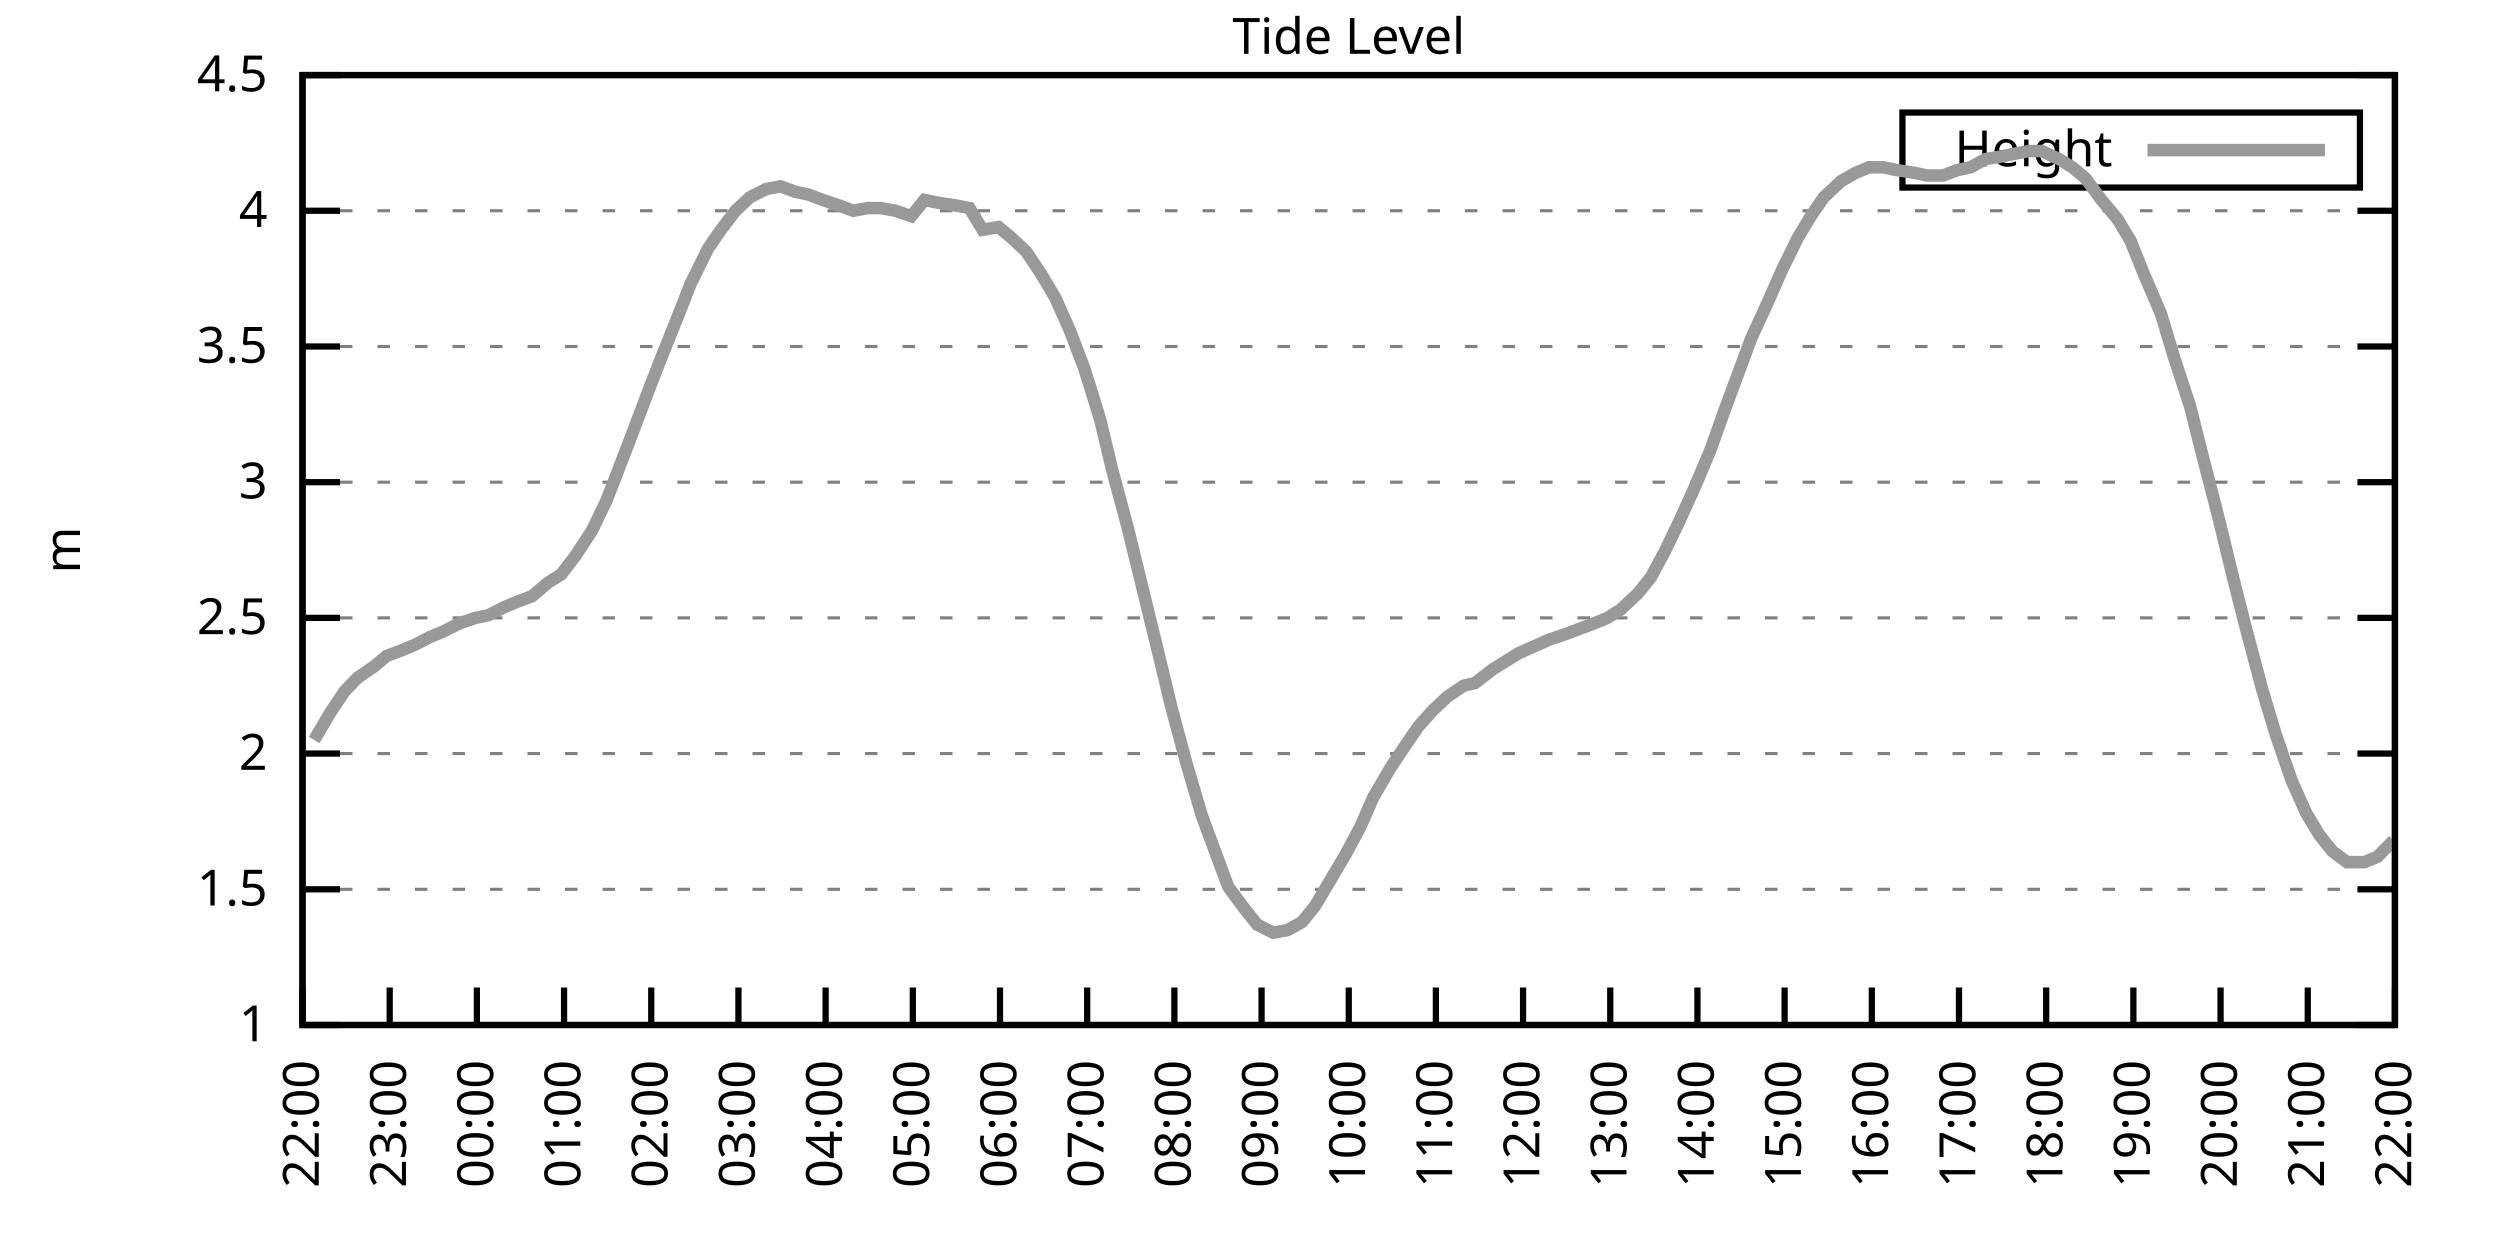
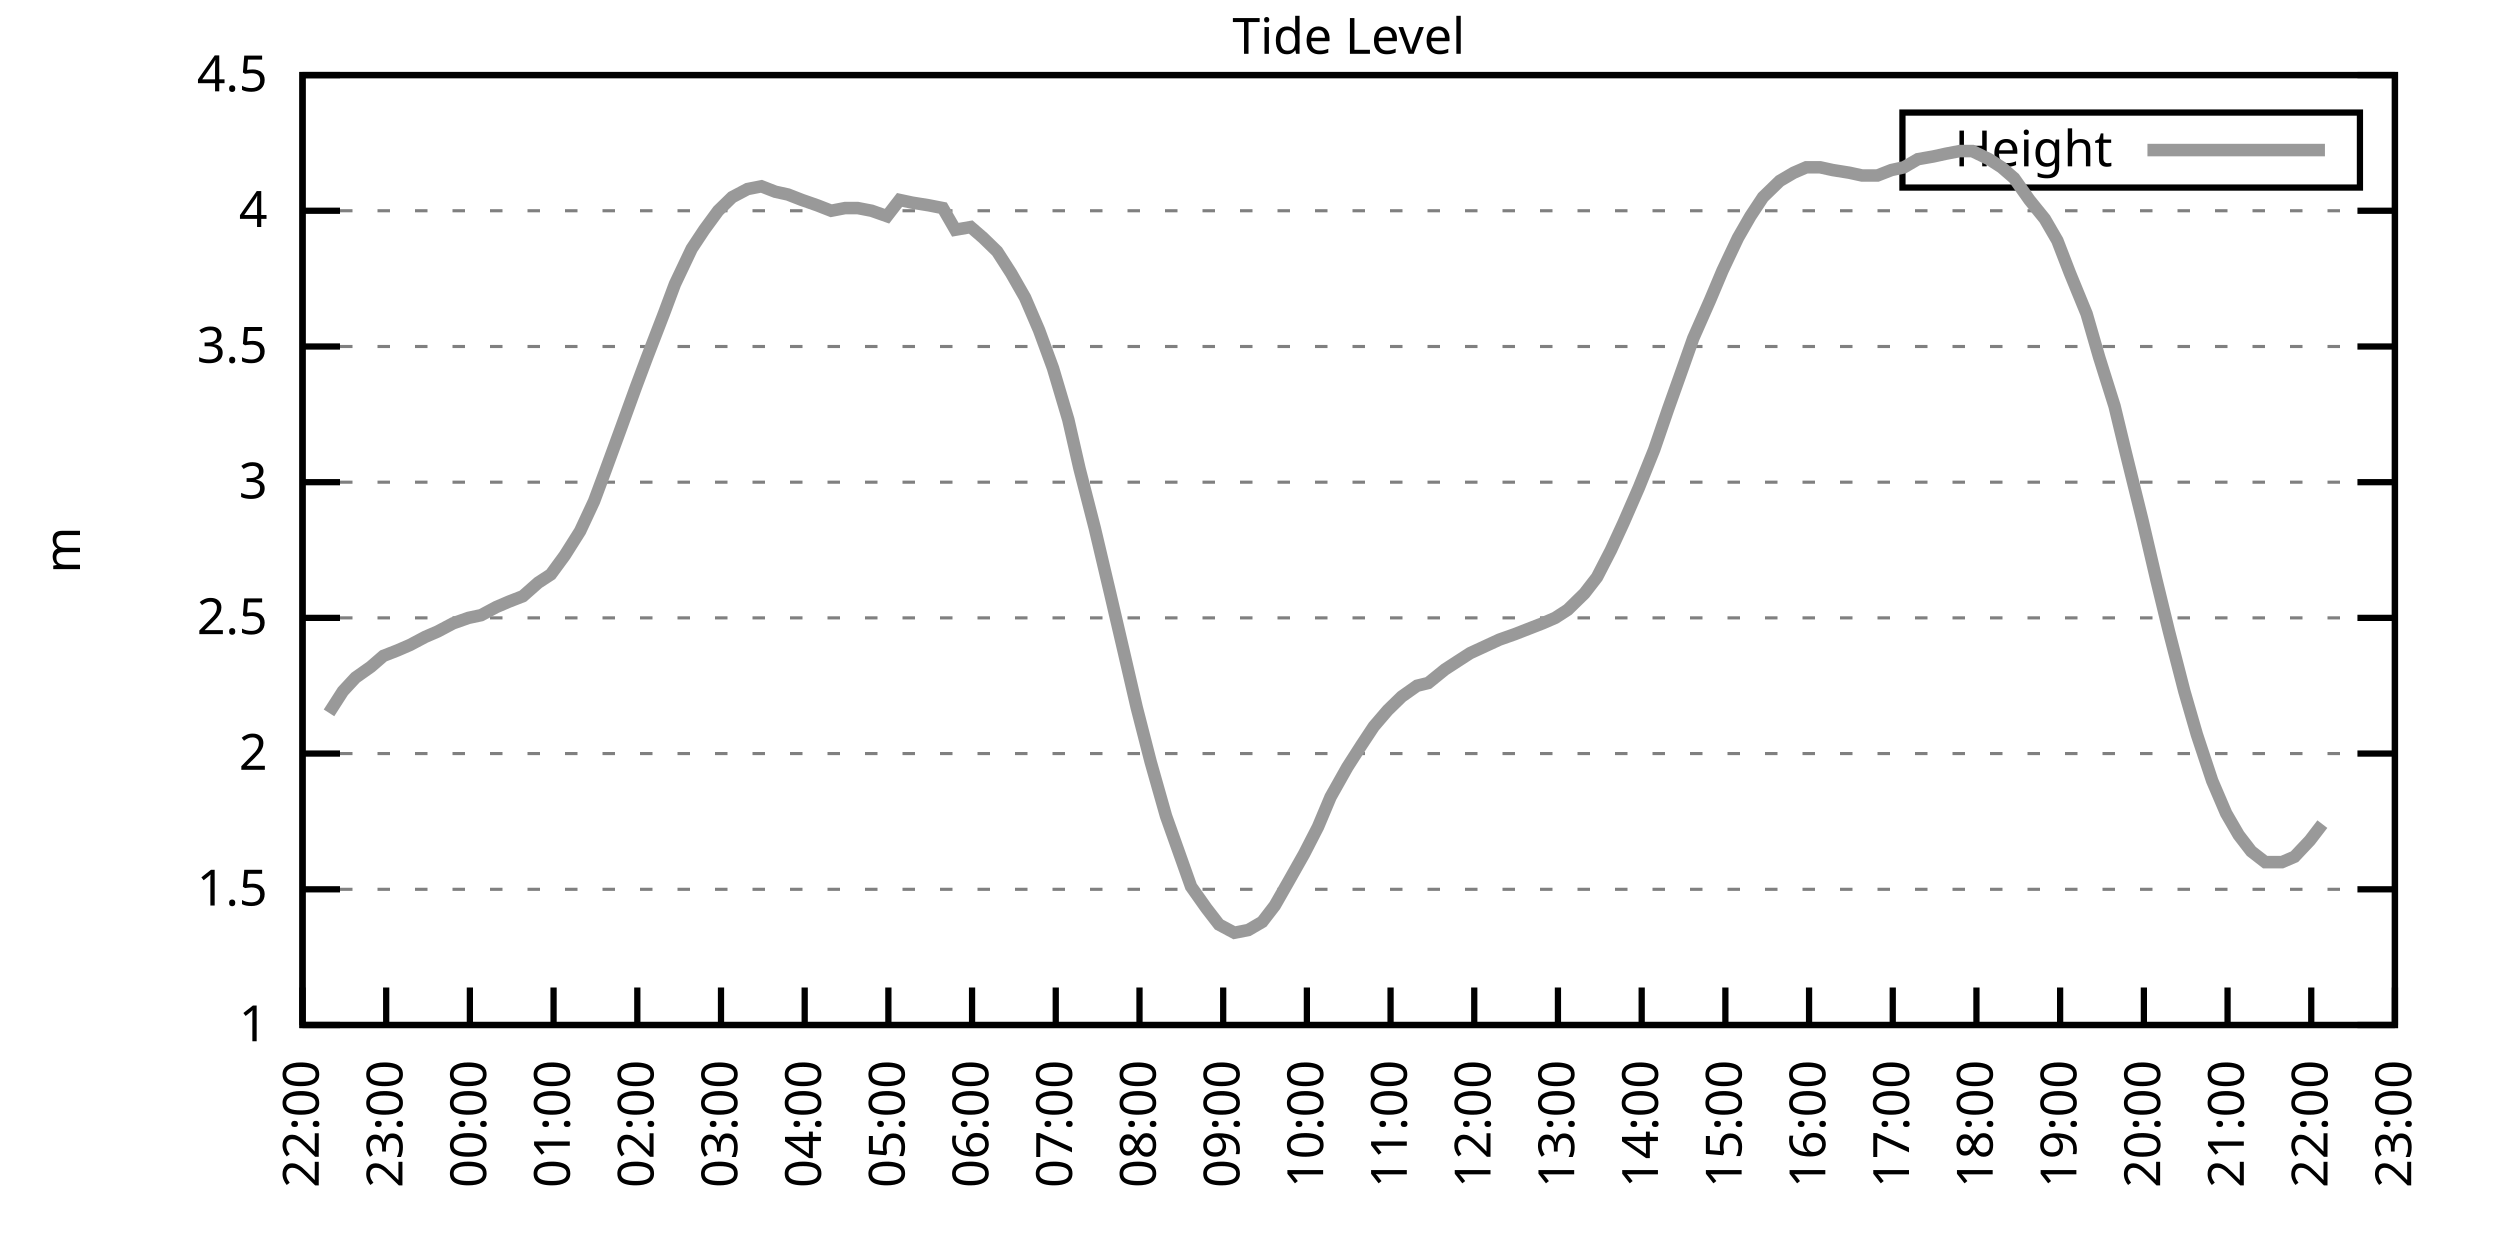
<svg xmlns="http://www.w3.org/2000/svg" xmlns:xlink="http://www.w3.org/1999/xlink" width="400" height="200" viewBox="0 0 400 200">
  <g id="gnuplot_canvas">
    <rect x="0" y="0" width="400" height="200" fill="none" />
    <defs>
      <circle id="gpDot" r="0.5" stroke-width="0.5" stroke="currentColor" />
      <path id="gpPt0" stroke-width="0.333" stroke="currentColor" d="M-1,0 h2 M0,-1 v2" />
      <path id="gpPt1" stroke-width="0.333" stroke="currentColor" d="M-1,-1 L1,1 M1,-1 L-1,1" />
      <path id="gpPt2" stroke-width="0.333" stroke="currentColor" d="M-1,0 L1,0 M0,-1 L0,1 M-1,-1 L1,1 M-1,1 L1,-1" />
      <rect id="gpPt3" stroke-width="0.333" stroke="currentColor" x="-1" y="-1" width="2" height="2" />
      <rect id="gpPt4" stroke-width="0.333" stroke="currentColor" fill="currentColor" x="-1" y="-1" width="2" height="2" />
      <circle id="gpPt5" stroke-width="0.333" stroke="currentColor" cx="0" cy="0" r="1" />
      <use xlink:href="#gpPt5" id="gpPt6" fill="currentColor" stroke="none" />
      <path id="gpPt7" stroke-width="0.333" stroke="currentColor" d="M0,-1.33 L-1.33,0.67 L1.33,0.67 z" />
      <use xlink:href="#gpPt7" id="gpPt8" fill="currentColor" stroke="none" />
      <use xlink:href="#gpPt7" id="gpPt9" stroke="currentColor" transform="rotate(180)" />
      <use xlink:href="#gpPt9" id="gpPt10" fill="currentColor" stroke="none" />
      <use xlink:href="#gpPt3" id="gpPt11" stroke="currentColor" transform="rotate(45)" />
      <use xlink:href="#gpPt11" id="gpPt12" fill="currentColor" stroke="none" />
      <path id="gpPt13" stroke-width="0.333" stroke="currentColor" d="M0,1.330 L1.265,0.411 L0.782,-1.067 L-0.782,-1.076 L-1.265,0.411 z" />
      <use xlink:href="#gpPt13" id="gpPt14" fill="currentColor" stroke="none" />
      <filter id="textbox" filterUnits="objectBoundingBox" x="0" y="0" height="1" width="1">
        <feFlood flood-color="white" flood-opacity="1" result="bgnd" />
        <feComposite in="SourceGraphic" in2="bgnd" operator="atop" />
      </filter>
      <filter id="greybox" filterUnits="objectBoundingBox" x="0" y="0" height="1" width="1">
        <feFlood flood-color="lightgrey" flood-opacity="1" result="grey" />
        <feComposite in="SourceGraphic" in2="grey" operator="atop" />
      </filter>
    </defs>
    <g fill="none" color="white" stroke="currentColor" stroke-width="1.00" stroke-linecap="butt" stroke-linejoin="miter">
</g>
    <g fill="none" color="black" stroke="currentColor" stroke-width="1.00" stroke-linecap="butt" stroke-linejoin="miter">
      <g stroke="none" shape-rendering="crispEdges">
        <polygon fill="rgb(255, 255, 255)" points="48.40,164.00 383.18,164.00 383.18,12.02 48.40,12.02 " />
      </g>
    </g>
    <g fill="none" color="black" stroke="currentColor" stroke-width="1.00" stroke-linecap="butt" stroke-linejoin="miter">
</g>
    <g fill="none" color="black" stroke="black" stroke-width="0.50" stroke-linecap="butt" stroke-linejoin="miter">
</g>
    <g fill="none" color="gray" stroke="currentColor" stroke-width="0.50" stroke-linecap="butt" stroke-linejoin="miter">
      <path stroke="gray" stroke-dasharray="2,4" class="gridline" d="M48.40,164.00 L383.19,164.00  " />
    </g>
    <g fill="none" color="gray" stroke="gray" stroke-width="1.00" stroke-linecap="butt" stroke-linejoin="miter">
</g>
    <g fill="none" color="black" stroke="currentColor" stroke-width="1.00" stroke-linecap="butt" stroke-linejoin="miter">
      <path stroke="black" d="M48.40,164.00 L54.40,164.00 M383.19,164.00 L377.19,164.00  " />
      <g transform="translate(42.80,166.60)" stroke="none" fill="black" font-family="Sans" font-size="8.00" text-anchor="end">
        <text>
          <tspan font-family="Sans"> 1</tspan>
        </text>
      </g>
    </g>
    <g fill="none" color="black" stroke="currentColor" stroke-width="1.00" stroke-linecap="butt" stroke-linejoin="miter">
</g>
    <g fill="none" color="black" stroke="black" stroke-width="0.50" stroke-linecap="butt" stroke-linejoin="miter">
</g>
    <g fill="none" color="gray" stroke="currentColor" stroke-width="0.50" stroke-linecap="butt" stroke-linejoin="miter">
      <path stroke="gray" stroke-dasharray="2,4" class="gridline" d="M48.40,142.29 L383.19,142.29  " />
    </g>
    <g fill="none" color="gray" stroke="gray" stroke-width="1.00" stroke-linecap="butt" stroke-linejoin="miter">
</g>
    <g fill="none" color="black" stroke="currentColor" stroke-width="1.00" stroke-linecap="butt" stroke-linejoin="miter">
      <path stroke="black" d="M48.40,142.29 L54.40,142.29 M383.19,142.29 L377.19,142.29  " />
      <g transform="translate(42.80,144.89)" stroke="none" fill="black" font-family="Sans" font-size="8.00" text-anchor="end">
        <text>
          <tspan font-family="Sans"> 1.5</tspan>
        </text>
      </g>
    </g>
    <g fill="none" color="black" stroke="currentColor" stroke-width="1.00" stroke-linecap="butt" stroke-linejoin="miter">
</g>
    <g fill="none" color="black" stroke="black" stroke-width="0.50" stroke-linecap="butt" stroke-linejoin="miter">
</g>
    <g fill="none" color="gray" stroke="currentColor" stroke-width="0.50" stroke-linecap="butt" stroke-linejoin="miter">
      <path stroke="gray" stroke-dasharray="2,4" class="gridline" d="M48.40,120.57 L383.19,120.57  " />
    </g>
    <g fill="none" color="gray" stroke="gray" stroke-width="1.00" stroke-linecap="butt" stroke-linejoin="miter">
</g>
    <g fill="none" color="black" stroke="currentColor" stroke-width="1.00" stroke-linecap="butt" stroke-linejoin="miter">
      <path stroke="black" d="M48.40,120.57 L54.40,120.57 M383.19,120.57 L377.19,120.57  " />
      <g transform="translate(42.80,123.17)" stroke="none" fill="black" font-family="Sans" font-size="8.00" text-anchor="end">
        <text>
          <tspan font-family="Sans"> 2</tspan>
        </text>
      </g>
    </g>
    <g fill="none" color="black" stroke="currentColor" stroke-width="1.00" stroke-linecap="butt" stroke-linejoin="miter">
</g>
    <g fill="none" color="black" stroke="black" stroke-width="0.50" stroke-linecap="butt" stroke-linejoin="miter">
</g>
    <g fill="none" color="gray" stroke="currentColor" stroke-width="0.50" stroke-linecap="butt" stroke-linejoin="miter">
      <path stroke="gray" stroke-dasharray="2,4" class="gridline" d="M48.40,98.86 L383.19,98.86  " />
    </g>
    <g fill="none" color="gray" stroke="gray" stroke-width="1.00" stroke-linecap="butt" stroke-linejoin="miter">
</g>
    <g fill="none" color="black" stroke="currentColor" stroke-width="1.00" stroke-linecap="butt" stroke-linejoin="miter">
      <path stroke="black" d="M48.40,98.86 L54.40,98.86 M383.19,98.86 L377.19,98.86  " />
      <g transform="translate(42.80,101.46)" stroke="none" fill="black" font-family="Sans" font-size="8.00" text-anchor="end">
        <text>
          <tspan font-family="Sans"> 2.5</tspan>
        </text>
      </g>
    </g>
    <g fill="none" color="black" stroke="currentColor" stroke-width="1.00" stroke-linecap="butt" stroke-linejoin="miter">
</g>
    <g fill="none" color="black" stroke="black" stroke-width="0.50" stroke-linecap="butt" stroke-linejoin="miter">
</g>
    <g fill="none" color="gray" stroke="currentColor" stroke-width="0.50" stroke-linecap="butt" stroke-linejoin="miter">
      <path stroke="gray" stroke-dasharray="2,4" class="gridline" d="M48.40,77.15 L383.19,77.15  " />
    </g>
    <g fill="none" color="gray" stroke="gray" stroke-width="1.00" stroke-linecap="butt" stroke-linejoin="miter">
</g>
    <g fill="none" color="black" stroke="currentColor" stroke-width="1.00" stroke-linecap="butt" stroke-linejoin="miter">
      <path stroke="black" d="M48.40,77.15 L54.40,77.15 M383.19,77.15 L377.19,77.15  " />
      <g transform="translate(42.80,79.75)" stroke="none" fill="black" font-family="Sans" font-size="8.00" text-anchor="end">
        <text>
          <tspan font-family="Sans"> 3</tspan>
        </text>
      </g>
    </g>
    <g fill="none" color="black" stroke="currentColor" stroke-width="1.00" stroke-linecap="butt" stroke-linejoin="miter">
</g>
    <g fill="none" color="black" stroke="black" stroke-width="0.50" stroke-linecap="butt" stroke-linejoin="miter">
</g>
    <g fill="none" color="gray" stroke="currentColor" stroke-width="0.50" stroke-linecap="butt" stroke-linejoin="miter">
      <path stroke="gray" stroke-dasharray="2,4" class="gridline" d="M48.40,55.44 L383.19,55.44  " />
    </g>
    <g fill="none" color="gray" stroke="gray" stroke-width="1.00" stroke-linecap="butt" stroke-linejoin="miter">
</g>
    <g fill="none" color="black" stroke="currentColor" stroke-width="1.00" stroke-linecap="butt" stroke-linejoin="miter">
      <path stroke="black" d="M48.40,55.44 L54.40,55.44 M383.19,55.44 L377.19,55.44  " />
      <g transform="translate(42.80,58.04)" stroke="none" fill="black" font-family="Sans" font-size="8.00" text-anchor="end">
        <text>
          <tspan font-family="Sans"> 3.5</tspan>
        </text>
      </g>
    </g>
    <g fill="none" color="black" stroke="currentColor" stroke-width="1.00" stroke-linecap="butt" stroke-linejoin="miter">
</g>
    <g fill="none" color="black" stroke="black" stroke-width="0.50" stroke-linecap="butt" stroke-linejoin="miter">
</g>
    <g fill="none" color="gray" stroke="currentColor" stroke-width="0.50" stroke-linecap="butt" stroke-linejoin="miter">
      <path stroke="gray" stroke-dasharray="2,4" class="gridline" d="M48.40,33.72 L383.19,33.72  " />
    </g>
    <g fill="none" color="gray" stroke="gray" stroke-width="1.00" stroke-linecap="butt" stroke-linejoin="miter">
</g>
    <g fill="none" color="black" stroke="currentColor" stroke-width="1.00" stroke-linecap="butt" stroke-linejoin="miter">
      <path stroke="black" d="M48.40,33.72 L54.40,33.72 M383.19,33.72 L377.19,33.72  " />
      <g transform="translate(42.80,36.32)" stroke="none" fill="black" font-family="Sans" font-size="8.00" text-anchor="end">
        <text>
          <tspan font-family="Sans"> 4</tspan>
        </text>
      </g>
    </g>
    <g fill="none" color="black" stroke="currentColor" stroke-width="1.00" stroke-linecap="butt" stroke-linejoin="miter">
</g>
    <g fill="none" color="black" stroke="black" stroke-width="0.50" stroke-linecap="butt" stroke-linejoin="miter">
</g>
    <g fill="none" color="gray" stroke="currentColor" stroke-width="0.50" stroke-linecap="butt" stroke-linejoin="miter">
      <path stroke="gray" stroke-dasharray="2,4" class="gridline" d="M48.40,12.01 L383.19,12.01  " />
    </g>
    <g fill="none" color="gray" stroke="gray" stroke-width="1.00" stroke-linecap="butt" stroke-linejoin="miter">
</g>
    <g fill="none" color="black" stroke="currentColor" stroke-width="1.00" stroke-linecap="butt" stroke-linejoin="miter">
      <path stroke="black" d="M48.40,12.01 L54.40,12.01 M383.19,12.01 L377.19,12.01  " />
      <g transform="translate(42.80,14.61)" stroke="none" fill="black" font-family="Sans" font-size="8.00" text-anchor="end">
        <text>
          <tspan font-family="Sans"> 4.5</tspan>
        </text>
      </g>
    </g>
    <g fill="none" color="black" stroke="currentColor" stroke-width="1.00" stroke-linecap="butt" stroke-linejoin="miter">
      <path stroke="black" d="M48.40,164.00 L48.40,158.00  " />
      <g transform="translate(51.00,169.60) rotate(270.00)" stroke="none" fill="black" font-family="Sans" font-size="8.00" text-anchor="end">
        <text>
          <tspan font-family="Sans">22:00</tspan>
        </text>
      </g>
    </g>
    <g fill="none" color="black" stroke="currentColor" stroke-width="1.00" stroke-linecap="butt" stroke-linejoin="miter">
-       <path stroke="black" d="M62.35,164.00 L62.35,158.00  " />
-       <g transform="translate(64.95,169.60) rotate(270.00)" stroke="none" fill="black" font-family="Sans" font-size="8.00" text-anchor="end">
+       <path stroke="black" d="M61.79,164.00 L61.79,158.00  " />
+       <g transform="translate(64.39,169.60) rotate(270.00)" stroke="none" fill="black" font-family="Sans" font-size="8.00" text-anchor="end">
        <text>
          <tspan font-family="Sans">23:00</tspan>
        </text>
      </g>
    </g>
    <g fill="none" color="black" stroke="currentColor" stroke-width="1.00" stroke-linecap="butt" stroke-linejoin="miter">
-       <path stroke="black" d="M76.30,164.00 L76.30,158.00  " />
-       <g transform="translate(78.90,169.60) rotate(270.00)" stroke="none" fill="black" font-family="Sans" font-size="8.00" text-anchor="end">
+       <path stroke="black" d="M75.18,164.00 L75.18,158.00  " />
+       <g transform="translate(77.78,169.60) rotate(270.00)" stroke="none" fill="black" font-family="Sans" font-size="8.00" text-anchor="end">
        <text>
          <tspan font-family="Sans">00:00</tspan>
        </text>
      </g>
    </g>
    <g fill="none" color="black" stroke="currentColor" stroke-width="1.00" stroke-linecap="butt" stroke-linejoin="miter">
-       <path stroke="black" d="M90.25,164.00 L90.25,158.00  " />
-       <g transform="translate(92.85,169.60) rotate(270.00)" stroke="none" fill="black" font-family="Sans" font-size="8.00" text-anchor="end">
+       <path stroke="black" d="M88.57,164.00 L88.57,158.00  " />
+       <g transform="translate(91.17,169.60) rotate(270.00)" stroke="none" fill="black" font-family="Sans" font-size="8.00" text-anchor="end">
        <text>
          <tspan font-family="Sans">01:00</tspan>
        </text>
      </g>
    </g>
    <g fill="none" color="black" stroke="currentColor" stroke-width="1.00" stroke-linecap="butt" stroke-linejoin="miter">
-       <path stroke="black" d="M104.20,164.00 L104.20,158.00  " />
-       <g transform="translate(106.80,169.60) rotate(270.00)" stroke="none" fill="black" font-family="Sans" font-size="8.00" text-anchor="end">
+       <path stroke="black" d="M101.97,164.00 L101.97,158.00  " />
+       <g transform="translate(104.57,169.60) rotate(270.00)" stroke="none" fill="black" font-family="Sans" font-size="8.00" text-anchor="end">
        <text>
          <tspan font-family="Sans">02:00</tspan>
        </text>
      </g>
    </g>
    <g fill="none" color="black" stroke="currentColor" stroke-width="1.00" stroke-linecap="butt" stroke-linejoin="miter">
-       <path stroke="black" d="M118.15,164.00 L118.15,158.00  " />
-       <g transform="translate(120.75,169.60) rotate(270.00)" stroke="none" fill="black" font-family="Sans" font-size="8.00" text-anchor="end">
+       <path stroke="black" d="M115.36,164.00 L115.36,158.00  " />
+       <g transform="translate(117.96,169.60) rotate(270.00)" stroke="none" fill="black" font-family="Sans" font-size="8.00" text-anchor="end">
        <text>
          <tspan font-family="Sans">03:00</tspan>
        </text>
      </g>
    </g>
    <g fill="none" color="black" stroke="currentColor" stroke-width="1.00" stroke-linecap="butt" stroke-linejoin="miter">
-       <path stroke="black" d="M132.10,164.00 L132.10,158.00  " />
-       <g transform="translate(134.70,169.60) rotate(270.00)" stroke="none" fill="black" font-family="Sans" font-size="8.00" text-anchor="end">
+       <path stroke="black" d="M128.75,164.00 L128.75,158.00  " />
+       <g transform="translate(131.35,169.60) rotate(270.00)" stroke="none" fill="black" font-family="Sans" font-size="8.00" text-anchor="end">
        <text>
          <tspan font-family="Sans">04:00</tspan>
        </text>
      </g>
    </g>
    <g fill="none" color="black" stroke="currentColor" stroke-width="1.00" stroke-linecap="butt" stroke-linejoin="miter">
-       <path stroke="black" d="M146.05,164.00 L146.05,158.00  " />
-       <g transform="translate(148.65,169.60) rotate(270.00)" stroke="none" fill="black" font-family="Sans" font-size="8.00" text-anchor="end">
+       <path stroke="black" d="M142.14,164.00 L142.14,158.00  " />
+       <g transform="translate(144.74,169.60) rotate(270.00)" stroke="none" fill="black" font-family="Sans" font-size="8.00" text-anchor="end">
        <text>
          <tspan font-family="Sans">05:00</tspan>
        </text>
      </g>
    </g>
    <g fill="none" color="black" stroke="currentColor" stroke-width="1.00" stroke-linecap="butt" stroke-linejoin="miter">
-       <path stroke="black" d="M160.00,164.00 L160.00,158.00  " />
-       <g transform="translate(162.60,169.60) rotate(270.00)" stroke="none" fill="black" font-family="Sans" font-size="8.00" text-anchor="end">
+       <path stroke="black" d="M155.53,164.00 L155.53,158.00  " />
+       <g transform="translate(158.13,169.60) rotate(270.00)" stroke="none" fill="black" font-family="Sans" font-size="8.00" text-anchor="end">
        <text>
          <tspan font-family="Sans">06:00</tspan>
        </text>
      </g>
    </g>
    <g fill="none" color="black" stroke="currentColor" stroke-width="1.00" stroke-linecap="butt" stroke-linejoin="miter">
-       <path stroke="black" d="M173.95,164.00 L173.95,158.00  " />
-       <g transform="translate(176.55,169.60) rotate(270.00)" stroke="none" fill="black" font-family="Sans" font-size="8.00" text-anchor="end">
+       <path stroke="black" d="M168.92,164.00 L168.92,158.00  " />
+       <g transform="translate(171.52,169.60) rotate(270.00)" stroke="none" fill="black" font-family="Sans" font-size="8.00" text-anchor="end">
        <text>
          <tspan font-family="Sans">07:00</tspan>
        </text>
      </g>
    </g>
    <g fill="none" color="black" stroke="currentColor" stroke-width="1.00" stroke-linecap="butt" stroke-linejoin="miter">
-       <path stroke="black" d="M187.90,164.00 L187.90,158.00  " />
-       <g transform="translate(190.50,169.60) rotate(270.00)" stroke="none" fill="black" font-family="Sans" font-size="8.00" text-anchor="end">
+       <path stroke="black" d="M182.32,164.00 L182.32,158.00  " />
+       <g transform="translate(184.92,169.60) rotate(270.00)" stroke="none" fill="black" font-family="Sans" font-size="8.00" text-anchor="end">
        <text>
          <tspan font-family="Sans">08:00</tspan>
        </text>
      </g>
    </g>
    <g fill="none" color="black" stroke="currentColor" stroke-width="1.00" stroke-linecap="butt" stroke-linejoin="miter">
-       <path stroke="black" d="M201.85,164.00 L201.85,158.00  " />
-       <g transform="translate(204.45,169.60) rotate(270.00)" stroke="none" fill="black" font-family="Sans" font-size="8.00" text-anchor="end">
+       <path stroke="black" d="M195.71,164.00 L195.71,158.00  " />
+       <g transform="translate(198.31,169.60) rotate(270.00)" stroke="none" fill="black" font-family="Sans" font-size="8.00" text-anchor="end">
        <text>
          <tspan font-family="Sans">09:00</tspan>
        </text>
      </g>
    </g>
    <g fill="none" color="black" stroke="currentColor" stroke-width="1.00" stroke-linecap="butt" stroke-linejoin="miter">
-       <path stroke="black" d="M215.80,164.00 L215.80,158.00  " />
-       <g transform="translate(218.40,169.60) rotate(270.00)" stroke="none" fill="black" font-family="Sans" font-size="8.00" text-anchor="end">
+       <path stroke="black" d="M209.10,164.00 L209.10,158.00  " />
+       <g transform="translate(211.70,169.60) rotate(270.00)" stroke="none" fill="black" font-family="Sans" font-size="8.00" text-anchor="end">
        <text>
          <tspan font-family="Sans">10:00</tspan>
        </text>
      </g>
    </g>
    <g fill="none" color="black" stroke="currentColor" stroke-width="1.00" stroke-linecap="butt" stroke-linejoin="miter">
-       <path stroke="black" d="M229.74,164.00 L229.74,158.00  " />
-       <g transform="translate(232.34,169.60) rotate(270.00)" stroke="none" fill="black" font-family="Sans" font-size="8.00" text-anchor="end">
+       <path stroke="black" d="M222.49,164.00 L222.49,158.00  " />
+       <g transform="translate(225.09,169.60) rotate(270.00)" stroke="none" fill="black" font-family="Sans" font-size="8.00" text-anchor="end">
        <text>
          <tspan font-family="Sans">11:00</tspan>
        </text>
      </g>
    </g>
    <g fill="none" color="black" stroke="currentColor" stroke-width="1.00" stroke-linecap="butt" stroke-linejoin="miter">
-       <path stroke="black" d="M243.69,164.00 L243.69,158.00  " />
-       <g transform="translate(246.29,169.60) rotate(270.00)" stroke="none" fill="black" font-family="Sans" font-size="8.00" text-anchor="end">
+       <path stroke="black" d="M235.88,164.00 L235.88,158.00  " />
+       <g transform="translate(238.48,169.60) rotate(270.00)" stroke="none" fill="black" font-family="Sans" font-size="8.00" text-anchor="end">
        <text>
          <tspan font-family="Sans">12:00</tspan>
        </text>
      </g>
    </g>
    <g fill="none" color="black" stroke="currentColor" stroke-width="1.00" stroke-linecap="butt" stroke-linejoin="miter">
-       <path stroke="black" d="M257.64,164.00 L257.64,158.00  " />
-       <g transform="translate(260.24,169.60) rotate(270.00)" stroke="none" fill="black" font-family="Sans" font-size="8.00" text-anchor="end">
+       <path stroke="black" d="M249.27,164.00 L249.27,158.00  " />
+       <g transform="translate(251.87,169.60) rotate(270.00)" stroke="none" fill="black" font-family="Sans" font-size="8.00" text-anchor="end">
        <text>
          <tspan font-family="Sans">13:00</tspan>
        </text>
      </g>
    </g>
    <g fill="none" color="black" stroke="currentColor" stroke-width="1.00" stroke-linecap="butt" stroke-linejoin="miter">
-       <path stroke="black" d="M271.59,164.00 L271.59,158.00  " />
-       <g transform="translate(274.19,169.60) rotate(270.00)" stroke="none" fill="black" font-family="Sans" font-size="8.00" text-anchor="end">
+       <path stroke="black" d="M262.67,164.00 L262.67,158.00  " />
+       <g transform="translate(265.27,169.60) rotate(270.00)" stroke="none" fill="black" font-family="Sans" font-size="8.00" text-anchor="end">
        <text>
          <tspan font-family="Sans">14:00</tspan>
        </text>
      </g>
    </g>
    <g fill="none" color="black" stroke="currentColor" stroke-width="1.00" stroke-linecap="butt" stroke-linejoin="miter">
-       <path stroke="black" d="M285.54,164.00 L285.54,158.00  " />
-       <g transform="translate(288.14,169.60) rotate(270.00)" stroke="none" fill="black" font-family="Sans" font-size="8.00" text-anchor="end">
+       <path stroke="black" d="M276.06,164.00 L276.06,158.00  " />
+       <g transform="translate(278.66,169.60) rotate(270.00)" stroke="none" fill="black" font-family="Sans" font-size="8.00" text-anchor="end">
        <text>
          <tspan font-family="Sans">15:00</tspan>
        </text>
      </g>
    </g>
    <g fill="none" color="black" stroke="currentColor" stroke-width="1.00" stroke-linecap="butt" stroke-linejoin="miter">
-       <path stroke="black" d="M299.49,164.00 L299.49,158.00  " />
-       <g transform="translate(302.09,169.60) rotate(270.00)" stroke="none" fill="black" font-family="Sans" font-size="8.00" text-anchor="end">
+       <path stroke="black" d="M289.45,164.00 L289.45,158.00  " />
+       <g transform="translate(292.05,169.60) rotate(270.00)" stroke="none" fill="black" font-family="Sans" font-size="8.00" text-anchor="end">
        <text>
          <tspan font-family="Sans">16:00</tspan>
        </text>
      </g>
    </g>
    <g fill="none" color="black" stroke="currentColor" stroke-width="1.00" stroke-linecap="butt" stroke-linejoin="miter">
-       <path stroke="black" d="M313.44,164.00 L313.44,158.00  " />
-       <g transform="translate(316.04,169.60) rotate(270.00)" stroke="none" fill="black" font-family="Sans" font-size="8.00" text-anchor="end">
+       <path stroke="black" d="M302.84,164.00 L302.84,158.00  " />
+       <g transform="translate(305.44,169.60) rotate(270.00)" stroke="none" fill="black" font-family="Sans" font-size="8.00" text-anchor="end">
        <text>
          <tspan font-family="Sans">17:00</tspan>
        </text>
      </g>
    </g>
    <g fill="none" color="black" stroke="currentColor" stroke-width="1.00" stroke-linecap="butt" stroke-linejoin="miter">
-       <path stroke="black" d="M327.39,164.00 L327.39,158.00  " />
-       <g transform="translate(329.99,169.60) rotate(270.00)" stroke="none" fill="black" font-family="Sans" font-size="8.00" text-anchor="end">
+       <path stroke="black" d="M316.23,164.00 L316.23,158.00  " />
+       <g transform="translate(318.83,169.60) rotate(270.00)" stroke="none" fill="black" font-family="Sans" font-size="8.00" text-anchor="end">
        <text>
          <tspan font-family="Sans">18:00</tspan>
        </text>
      </g>
    </g>
    <g fill="none" color="black" stroke="currentColor" stroke-width="1.00" stroke-linecap="butt" stroke-linejoin="miter">
-       <path stroke="black" d="M341.34,164.00 L341.34,158.00  " />
-       <g transform="translate(343.94,169.60) rotate(270.00)" stroke="none" fill="black" font-family="Sans" font-size="8.00" text-anchor="end">
+       <path stroke="black" d="M329.62,164.00 L329.62,158.00  " />
+       <g transform="translate(332.22,169.60) rotate(270.00)" stroke="none" fill="black" font-family="Sans" font-size="8.00" text-anchor="end">
        <text>
          <tspan font-family="Sans">19:00</tspan>
        </text>
      </g>
    </g>
    <g fill="none" color="black" stroke="currentColor" stroke-width="1.00" stroke-linecap="butt" stroke-linejoin="miter">
-       <path stroke="black" d="M355.29,164.00 L355.29,158.00  " />
-       <g transform="translate(357.89,169.60) rotate(270.00)" stroke="none" fill="black" font-family="Sans" font-size="8.00" text-anchor="end">
+       <path stroke="black" d="M343.02,164.00 L343.02,158.00  " />
+       <g transform="translate(345.62,169.60) rotate(270.00)" stroke="none" fill="black" font-family="Sans" font-size="8.00" text-anchor="end">
        <text>
          <tspan font-family="Sans">20:00</tspan>
        </text>
      </g>
    </g>
    <g fill="none" color="black" stroke="currentColor" stroke-width="1.00" stroke-linecap="butt" stroke-linejoin="miter">
-       <path stroke="black" d="M369.24,164.00 L369.24,158.00  " />
-       <g transform="translate(371.84,169.60) rotate(270.00)" stroke="none" fill="black" font-family="Sans" font-size="8.00" text-anchor="end">
+       <path stroke="black" d="M356.41,164.00 L356.41,158.00  " />
+       <g transform="translate(359.01,169.60) rotate(270.00)" stroke="none" fill="black" font-family="Sans" font-size="8.00" text-anchor="end">
        <text>
          <tspan font-family="Sans">21:00</tspan>
+         </text>
+       </g>
+     </g>
+     <g fill="none" color="black" stroke="currentColor" stroke-width="1.00" stroke-linecap="butt" stroke-linejoin="miter">
+       <path stroke="black" d="M369.80,164.00 L369.80,158.00  " />
+       <g transform="translate(372.40,169.60) rotate(270.00)" stroke="none" fill="black" font-family="Sans" font-size="8.00" text-anchor="end">
+         <text>
+           <tspan font-family="Sans">22:00</tspan>
        </text>
      </g>
    </g>
    <g fill="none" color="black" stroke="currentColor" stroke-width="1.00" stroke-linecap="butt" stroke-linejoin="miter">
      <path stroke="black" d="M383.19,164.00 L383.19,158.00  " />
      <g transform="translate(385.79,169.60) rotate(270.00)" stroke="none" fill="black" font-family="Sans" font-size="8.00" text-anchor="end">
        <text>
-           <tspan font-family="Sans">22:00</tspan>
+           <tspan font-family="Sans">23:00</tspan>
        </text>
      </g>
    </g>
    <g fill="none" color="black" stroke="currentColor" stroke-width="1.00" stroke-linecap="butt" stroke-linejoin="miter">
</g>
    <g fill="none" color="black" stroke="currentColor" stroke-width="1.00" stroke-linecap="butt" stroke-linejoin="miter">
      <path stroke="black" d="M48.40,12.01 L48.40,164.00 L383.19,164.00 L383.19,12.01 L48.40,12.01 Z  " />
    </g>
    <g fill="none" color="black" stroke="currentColor" stroke-width="1.00" stroke-linecap="butt" stroke-linejoin="miter">
</g>
    <g fill="none" color="black" stroke="currentColor" stroke-width="1.00" stroke-linecap="butt" stroke-linejoin="miter">
      <path stroke="black" d="M304.39,30.01 L304.39,18.01 L377.59,18.01 L377.59,30.01 L304.39,30.01 Z  " />
    </g>
    <g id="Tide_level_plot_1">
      <g fill="none" color="white" stroke="black" stroke-width="2.00" stroke-linecap="butt" stroke-linejoin="miter">
</g>
      <g fill="none" color="black" stroke="currentColor" stroke-width="2.00" stroke-linecap="butt" stroke-linejoin="miter">
        <g transform="translate(337.99,26.61)" stroke="none" fill="black" font-family="Sans" font-size="8.00" text-anchor="end">
          <text>
            <tspan font-family="Sans">Height</tspan>
          </text>
        </g>
      </g>
      <g fill="none" color="black" stroke="currentColor" stroke-width="2.00" stroke-linecap="butt" stroke-linejoin="miter">
-         <path stroke="rgb(153, 153, 153)" d="M343.59,24.01 L371.99,24.01 M50.26,118.40 L52.82,114.06 L55.14,110.59 L57.23,108.42 L59.79,106.68 L61.88,104.94   L64.21,104.07 L66.30,103.20 L68.86,101.90 L70.95,101.03 L73.51,99.73 L76.07,98.86 L78.16,98.43 L80.72,97.12   L82.81,96.26 L85.13,95.39 L87.69,93.22 L89.78,91.91 L92.11,88.87 L94.67,84.97 L96.99,80.19 L98.85,75.41   L101.18,69.33 L103.97,61.95 L105.83,57.17 L108.62,50.22 L110.48,45.45 L113.27,39.80 L115.36,36.76 L117.68,33.72   L120.01,31.55 L122.57,30.25 L124.89,29.81 L127.22,30.68 L129.31,31.12 L131.63,31.99 L134.19,32.85 L136.51,33.72   L138.84,33.29 L140.93,33.29 L143.26,33.72 L145.81,34.59 L147.91,31.99 L150.00,32.42 L152.79,32.85 L155.11,33.29   L157.21,36.76 L159.76,36.33 L161.86,38.07 L164.18,40.24 L166.51,43.71 L168.83,47.62 L171.16,52.83 L173.48,58.91   L176.04,67.16 L177.90,74.98 L180.46,84.53 L183.01,94.95 L185.34,104.51 L187.43,113.19 L189.76,121.88 L192.31,130.56   L194.41,136.21 L196.50,141.85 L199.06,145.33 L201.15,147.93 L203.71,149.24 L206.03,148.80 L208.36,147.50 L210.45,144.89   L212.77,140.98 L215.33,136.64 L217.65,132.30 L219.75,127.52 L222.54,122.75 L224.86,119.27 L226.95,116.23 L229.28,113.63   L231.60,111.45 L234.16,109.72 L236.02,109.28 L238.81,107.11 L240.90,105.81 L243.00,104.51 L247.88,102.34 L250.44,101.47   L252.76,100.60 L255.09,99.73 L257.18,98.86 L259.27,97.56 L262.06,94.95 L264.15,92.35 L266.48,88.00 L268.57,83.66   L271.13,78.02 L273.69,71.94 L276.01,65.42 L278.10,59.78 L280.20,54.13 L282.99,48.05 L285.08,43.28 L287.64,38.07   L289.73,34.59 L291.82,31.55 L294.61,28.95 L296.94,27.64 L299.03,26.77 L301.35,26.77 L303.44,27.21 L306.23,27.64   L308.33,28.08 L310.88,28.08 L313.21,27.21 L315.30,26.77 L317.63,25.47 L320.18,25.04 L322.28,24.60 L324.60,24.17   L326.69,24.17 L329.48,25.47 L331.58,26.77 L333.67,28.51 L336.23,31.99 L338.78,35.03 L340.88,38.50 L342.97,43.71   L345.76,50.22 L347.85,57.17 L350.41,64.99 L352.27,72.37 L355.06,83.23 L357.38,92.78 L359.48,101.03 L362.03,110.59   L364.13,117.53 L366.68,124.92 L369.01,130.13 L371.10,133.60 L373.19,136.21 L375.52,137.94 L378.31,137.94 L380.40,137.08   L382.96,134.47  " />
+         <path stroke="rgb(153, 153, 153)" d="M343.59,24.01 L371.99,24.01 M52.64,114.06 L54.87,110.59 L56.88,108.42 L59.34,106.68 L61.35,104.94 L63.58,104.07   L65.59,103.20 L68.04,101.90 L70.05,101.03 L72.50,99.73 L74.96,98.86 L76.97,98.43 L79.42,97.12 L81.43,96.26   L83.66,95.39 L86.12,93.22 L88.13,91.91 L90.36,88.87 L92.82,84.97 L95.05,80.19 L96.83,75.41 L99.06,69.33   L101.74,61.95 L103.53,57.17 L106.21,50.22 L107.99,45.45 L110.67,39.80 L112.68,36.76 L114.91,33.72 L117.14,31.55   L119.60,30.25 L121.83,29.81 L124.06,30.68 L126.07,31.12 L128.30,31.99 L130.76,32.85 L132.99,33.72 L135.22,33.29   L137.23,33.29 L139.46,33.72 L141.92,34.59 L143.93,31.99 L145.94,32.42 L148.61,32.85 L150.85,33.29 L152.85,36.76   L155.31,36.33 L157.32,38.07 L159.55,40.24 L161.78,43.71 L164.01,47.62 L166.25,52.83 L168.48,58.91 L170.93,67.16   L172.72,74.98 L175.17,84.53 L177.63,94.95 L179.86,104.51 L181.87,113.19 L184.10,121.88 L186.56,130.56 L188.57,136.21   L190.57,141.85 L193.03,145.33 L195.04,147.93 L197.49,149.24 L199.73,148.80 L201.96,147.50 L203.97,144.89 L206.20,140.98   L208.65,136.64 L210.88,132.30 L212.89,127.52 L215.57,122.75 L217.80,119.27 L219.81,116.23 L222.04,113.63 L224.28,111.45   L226.73,109.72 L228.52,109.28 L231.20,107.11 L233.20,105.81 L235.21,104.51 L239.90,102.34 L242.36,101.47 L244.59,100.60   L246.82,99.73 L248.83,98.86 L250.84,97.56 L253.51,94.95 L255.52,92.35 L257.76,88.00 L259.76,83.66 L262.22,78.02   L264.67,71.94 L266.91,65.42 L268.92,59.78 L270.92,54.13 L273.60,48.05 L275.61,43.28 L278.07,38.07 L280.07,34.59   L282.08,31.55 L284.76,28.95 L286.99,27.64 L289.00,26.77 L291.23,26.77 L293.24,27.21 L295.92,27.64 L297.93,28.08   L300.39,28.08 L302.62,27.21 L304.63,26.77 L306.86,25.47 L309.31,25.04 L311.32,24.60 L313.55,24.17 L315.56,24.17   L318.24,25.47 L320.25,26.77 L322.26,28.51 L324.71,31.99 L327.17,35.03 L329.18,38.50 L331.19,43.71 L333.86,50.22   L335.87,57.17 L338.33,64.99 L340.11,72.37 L342.79,83.23 L345.02,92.78 L347.03,101.03 L349.49,110.59 L351.50,117.53   L353.95,124.92 L356.18,130.13 L358.19,133.60 L360.20,136.21 L362.43,137.94 L365.11,137.94 L367.12,137.08 L369.58,134.47   L371.58,131.86  " />
      </g>
    </g>
    <g fill="none" color="black" stroke="currentColor" stroke-width="2.00" stroke-linecap="butt" stroke-linejoin="miter">
</g>
    <g fill="none" color="black" stroke="black" stroke-width="1.00" stroke-linecap="butt" stroke-linejoin="miter">
</g>
    <g fill="none" color="black" stroke="currentColor" stroke-width="1.00" stroke-linecap="butt" stroke-linejoin="miter">
      <path stroke="black" d="M48.40,12.01 L48.40,164.00 L383.19,164.00 L383.19,12.01 L48.40,12.01 Z  " />
      <g transform="translate(12.80,88.01) rotate(270.00)" stroke="none" fill="black" font-family="Sans" font-size="8.00" text-anchor="middle">
        <text>
          <tspan font-family="Sans">m</tspan>
        </text>
      </g>
    </g>
    <g fill="none" color="black" stroke="currentColor" stroke-width="1.00" stroke-linecap="butt" stroke-linejoin="miter">
</g>
    <g fill="none" color="black" stroke="currentColor" stroke-width="1.00" stroke-linecap="butt" stroke-linejoin="miter">
      <g transform="translate(215.79,8.61)" stroke="none" fill="black" font-family="Sans" font-size="8.00" text-anchor="middle">
        <text>
          <tspan font-family="Sans">Tide Level</tspan>
        </text>
      </g>
    </g>
    <g fill="none" color="black" stroke="currentColor" stroke-width="1.00" stroke-linecap="butt" stroke-linejoin="miter">
</g>
  </g>
</svg>
